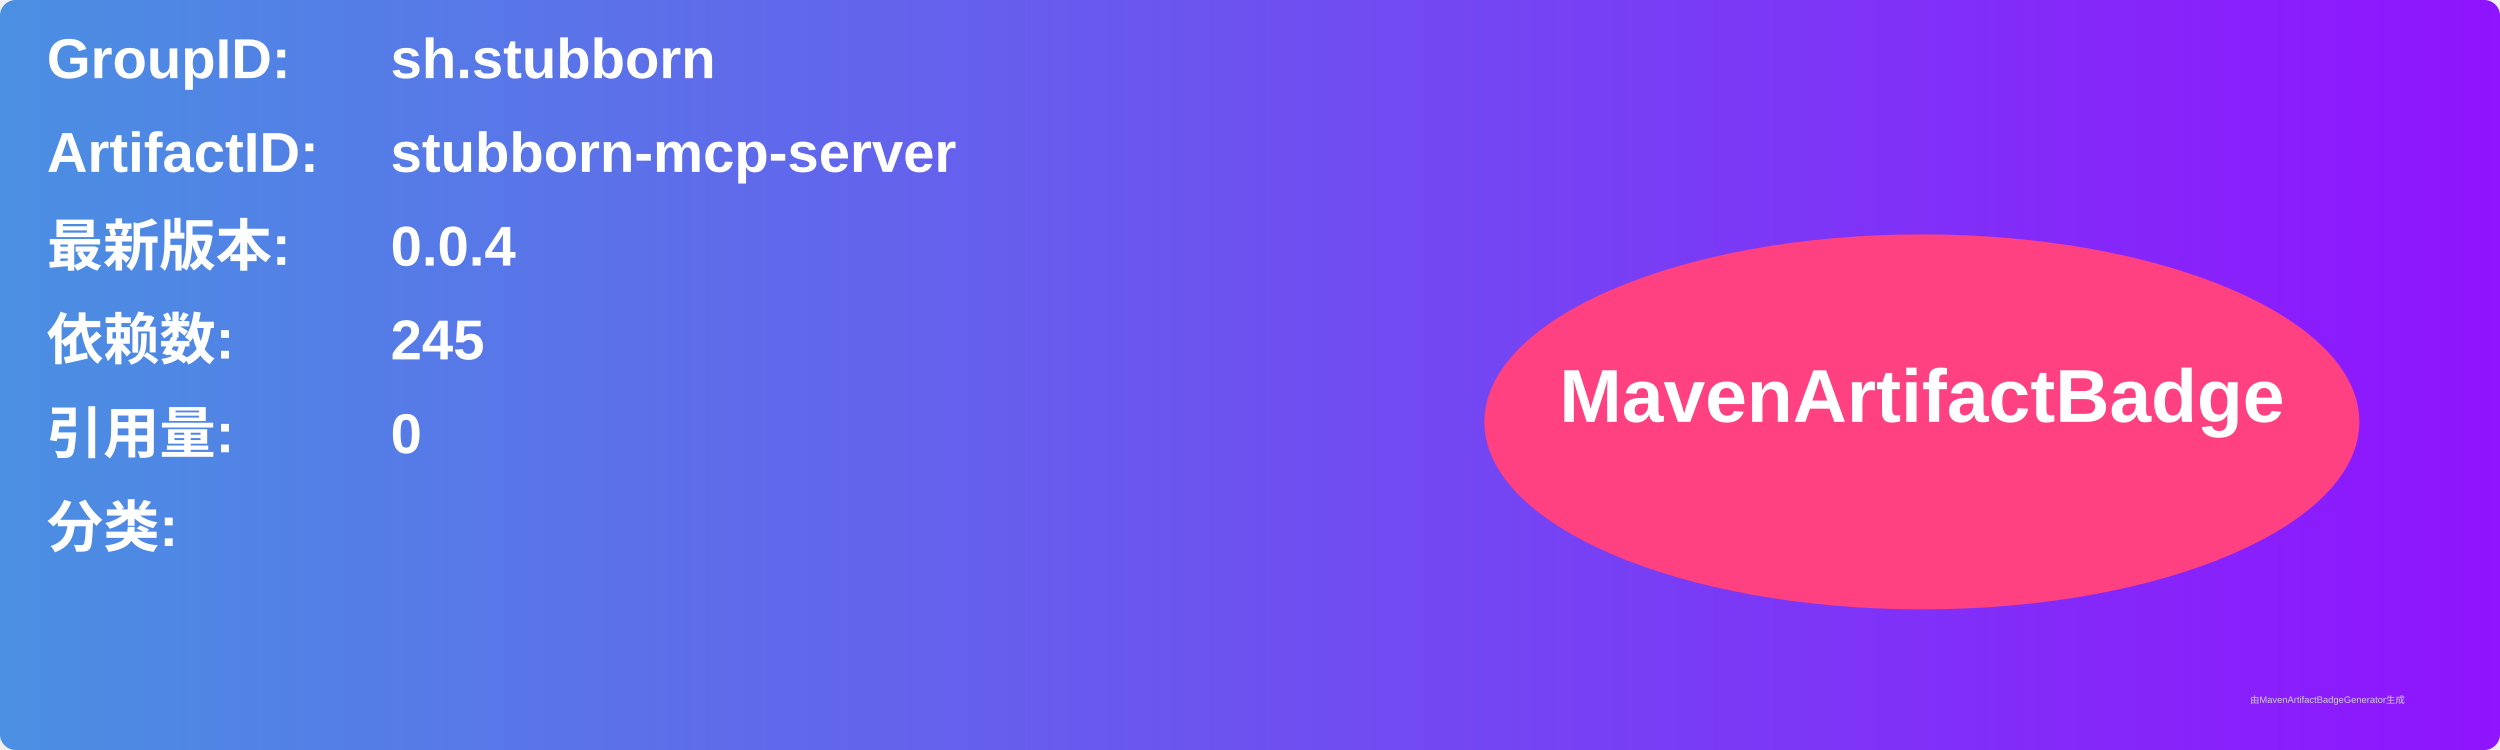
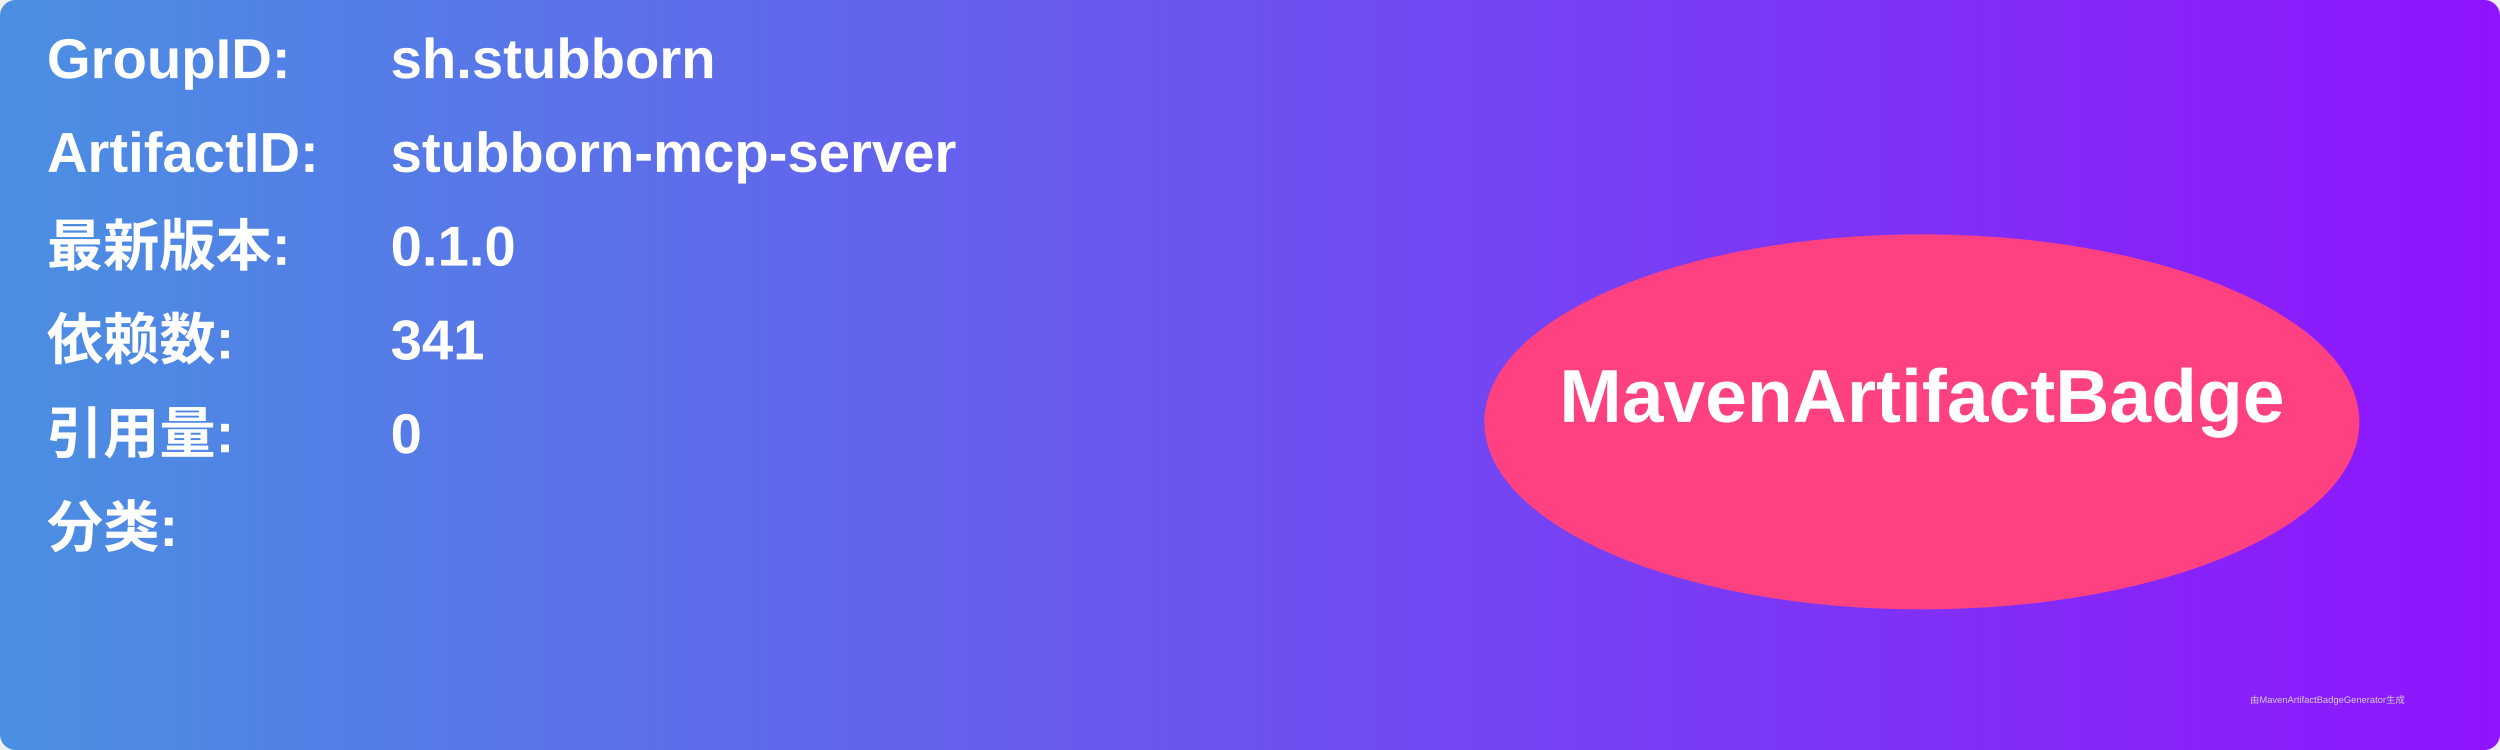
<svg xmlns="http://www.w3.org/2000/svg" width="800" height="240" viewBox="0 0 800 240">
  <linearGradient id="grad" x1="0%" y1="0%" x2="100%" y2="0%">
    <stop offset="0%" stop-color="#4a90e2" />
    <stop offset="100%" stop-color="#9013fe" />
  </linearGradient>
  <rect width="100%" height="100%" rx="5" ry="5" fill="url(#grad)" />
  <g transform="translate(15, 15)">
    <text x="0" y="10" font-family="Arial" font-size="18" fill="white" font-weight="bold" width="260">GroupID:</text>
    <text x="110" y="10" font-family="Arial" font-size="18" fill="white" font-weight="bold" width="460">sh.stubborn</text>
    <text x="0" y="40" font-family="Arial" font-size="18" fill="white" font-weight="bold" width="260">ArtifactID:</text>
    <text x="110" y="40" font-family="Arial" font-size="18" fill="white" font-weight="bold" width="460">stubborn-mcp-server</text>
    <text x="0" y="70" font-family="Arial" font-size="18" fill="white" font-weight="bold">最新版本:</text>
    <text x="110" y="70" font-family="Arial" font-size="18" fill="white" font-weight="bold">
-       <tspan font-weight="bold">0.0.4</tspan>
+       <tspan font-weight="bold">0.1.0</tspan>
    </text>
    <text x="0" y="100" font-family="Arial" font-size="18" fill="white" font-weight="bold">依赖数: </text>
    <text x="110" y="100" font-family="Arial" font-size="18" fill="white">
-       <tspan font-weight="bold">245</tspan>
+       <tspan font-weight="bold">341</tspan>
    </text>
    <text x="0" y="130" font-family="Arial" font-size="18" fill="white" font-weight="bold">引用量: </text>
    <text x="110" y="130" font-family="Arial" font-size="18" fill="white">
      <tspan font-weight="bold">0</tspan>
    </text>
    <text x="0" y="160" font-family="Arial" font-size="18" fill="white" font-weight="bold">分类:</text>
    <text x="10" y="190" font-family="Arial" font-size="10" fill="white">
      <tspan font-weight="bold" />
    </text>
    <ellipse cx="600" cy="120" rx="140" ry="60" fill="#ff4081" />
    <text x="600" y="120" text-anchor="middle" font-family="Arial" font-size="24" fill="white" font-weight="bold">MavenArtifactBadge</text>
  </g>
  <text x="720" y="225" font-family="Arial" font-size="3" fill="#d0d0d0">由MavenArtifactBadgeGenerator生成</text>
</svg>
